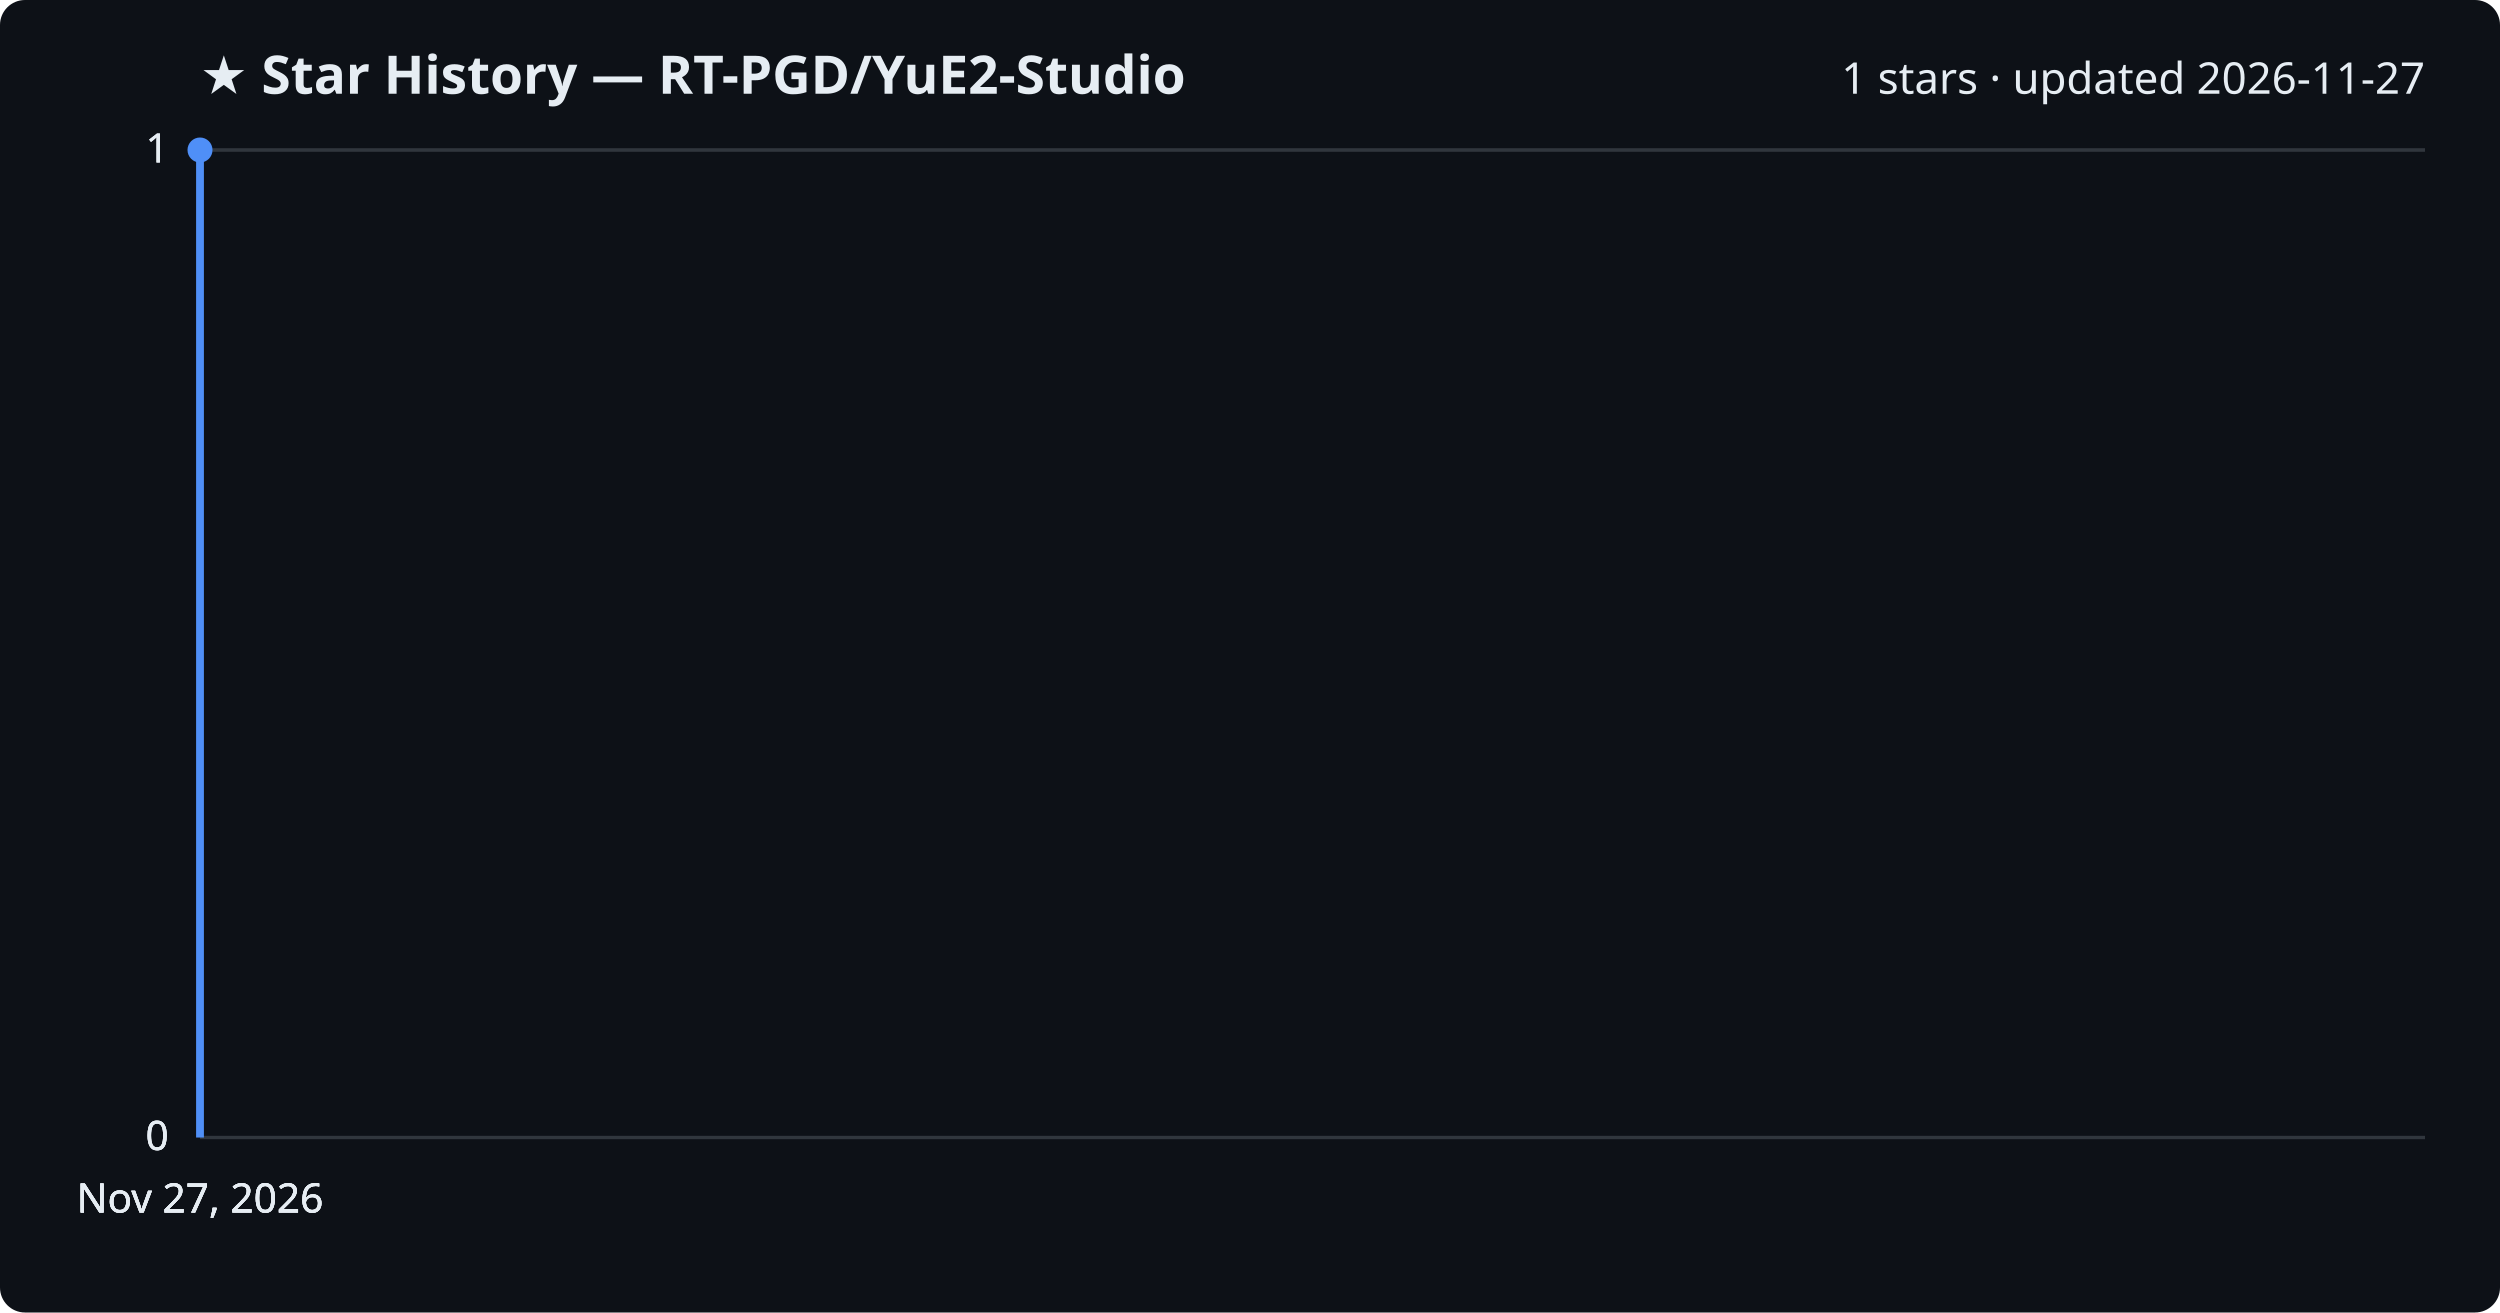
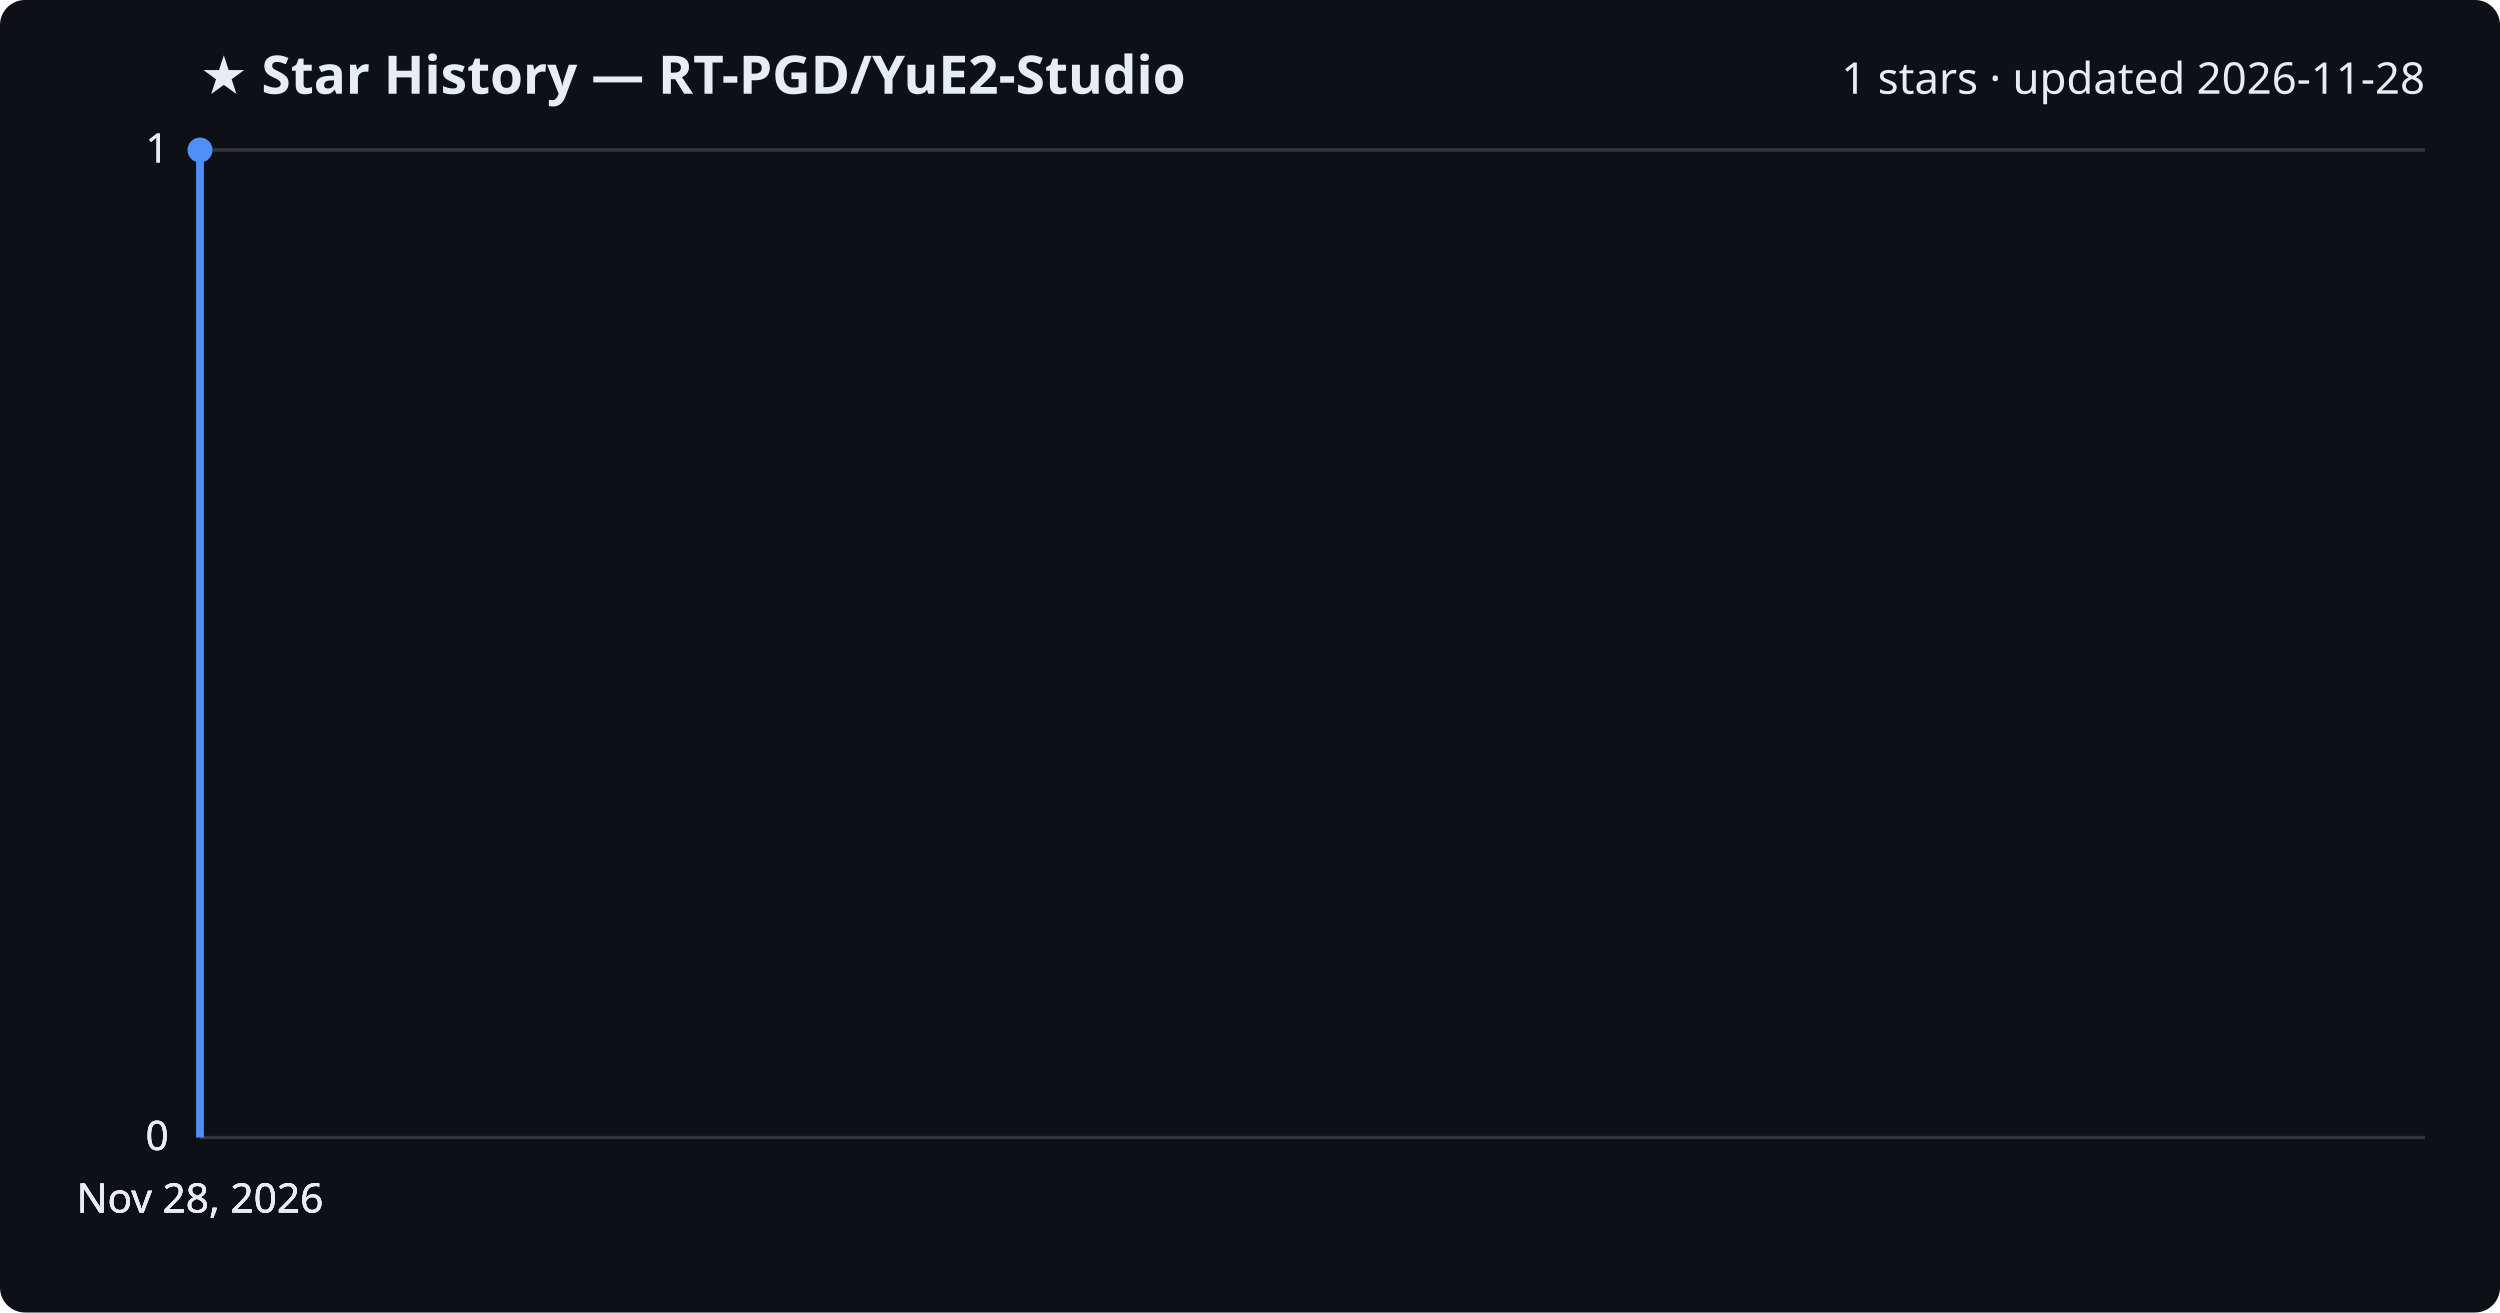
<svg xmlns="http://www.w3.org/2000/svg" viewBox="0 0 800 420" font-family="Segoe UI, sans-serif">
  <rect width="800" height="420" fill="#0d1117" rx="8" />
  <text x="64" y="30" fill="#e6edf3" font-size="17" font-weight="700">★ Star History — RT-PGD/YuE2-Studio</text>
-   <text x="776" y="30" fill="#e6edf3" font-size="14" text-anchor="end">1 stars · updated 2026-11-27</text>
+   <text x="776" y="30" fill="#e6edf3" font-size="14" text-anchor="end">1 stars · updated 2026-11-28</text>
  <line x1="64" y1="364.0" x2="776" y2="364.0" stroke="#30363d" stroke-width="1" />
  <text x="54" y="368.0" fill="#e6edf3" font-size="13" text-anchor="end">0</text>
  <line x1="64" y1="364.0" x2="776" y2="364.0" stroke="#30363d" stroke-width="1" />
  <text x="54" y="368.0" fill="#e6edf3" font-size="13" text-anchor="end">0</text>
  <line x1="64" y1="364.0" x2="776" y2="364.0" stroke="#30363d" stroke-width="1" />
  <text x="54" y="368.0" fill="#e6edf3" font-size="13" text-anchor="end">0</text>
  <line x1="64" y1="48.0" x2="776" y2="48.0" stroke="#30363d" stroke-width="1" />
  <text x="54" y="52.0" fill="#e6edf3" font-size="13" text-anchor="end">1</text>
  <line x1="64" y1="48.0" x2="776" y2="48.0" stroke="#30363d" stroke-width="1" />
  <text x="54" y="52.0" fill="#e6edf3" font-size="13" text-anchor="end">1</text>
  <path d="M64.0,364.0 L64.0,48.0 L64.0,48.0" fill="none" stroke="#4f8ff7" stroke-width="2.5" stroke-linejoin="round" />
  <circle cx="64.0" cy="48.0" r="4" fill="#4f8ff7" />
-   <text x="64.0" y="388" fill="#e6edf3" font-size="13" text-anchor="middle">Nov 27, 2026</text>
-   <text x="64.0" y="388" fill="#e6edf3" font-size="13" text-anchor="middle">Nov 27, 2026</text>
-   <text x="64.0" y="388" fill="#e6edf3" font-size="13" text-anchor="middle">Nov 27, 2026</text>
-   <text x="64.0" y="388" fill="#e6edf3" font-size="13" text-anchor="middle">Nov 27, 2026</text>
+   <text x="64.0" y="388" fill="#e6edf3" font-size="13" text-anchor="middle">Nov 28, 2026</text>
+   <text x="64.0" y="388" fill="#e6edf3" font-size="13" text-anchor="middle">Nov 28, 2026</text>
+   <text x="64.0" y="388" fill="#e6edf3" font-size="13" text-anchor="middle">Nov 28, 2026</text>
+   <text x="64.0" y="388" fill="#e6edf3" font-size="13" text-anchor="middle">Nov 28, 2026</text>
</svg>
